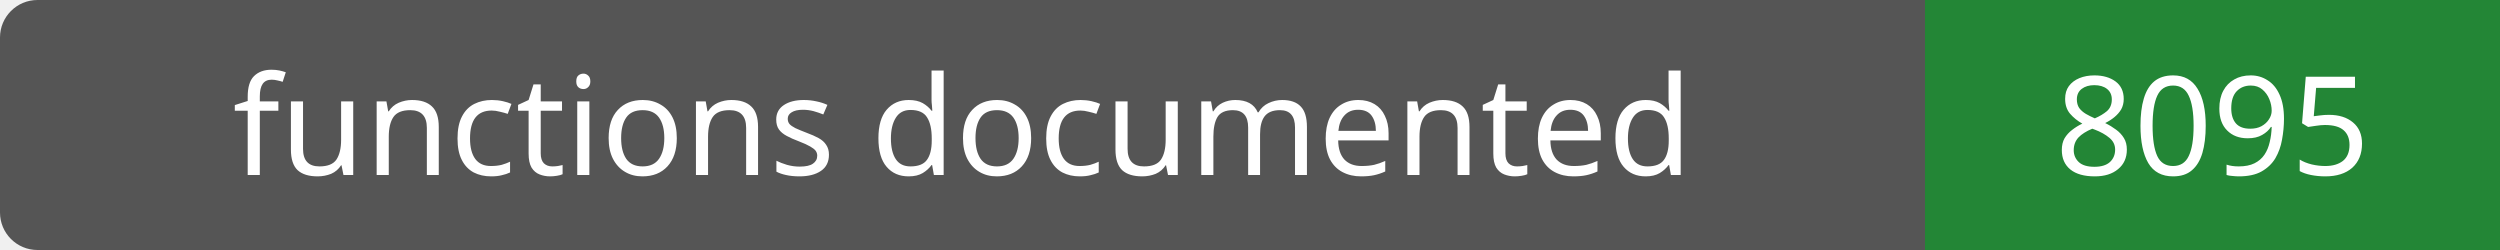
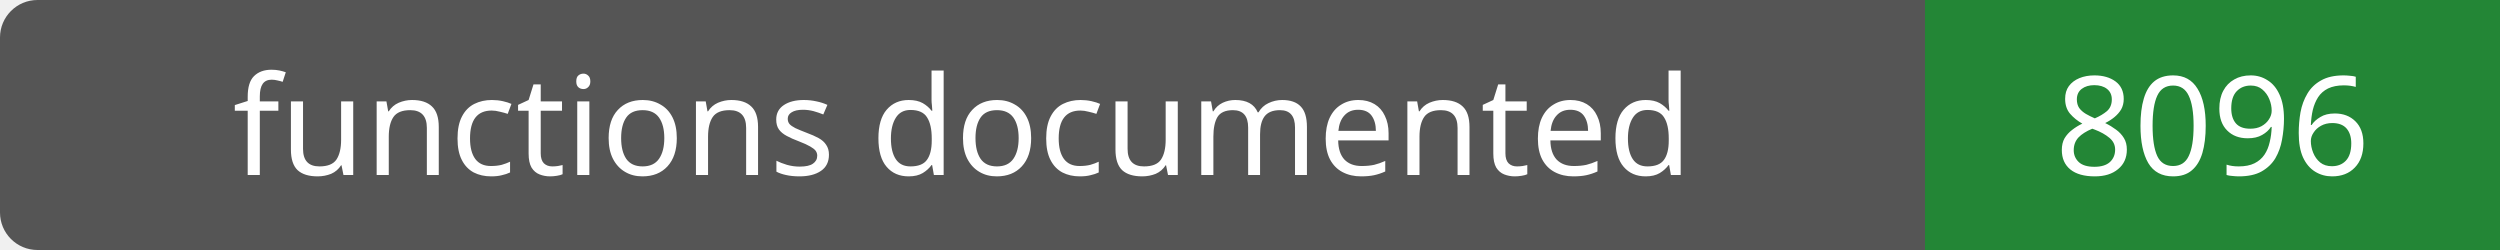
- <svg xmlns="http://www.w3.org/2000/svg" width="200" height="20" role="img" aria-label="functions documented: 8095">
+ <svg xmlns="http://www.w3.org/2000/svg" width="200" height="20" role="img" aria-label="functions documented: 8096">
  <rect width="200" height="20" rx="3" fill="#555" />
  <path fill="#238636" d="M154 0h46v20H154z" />
  <g fill="#fff" text-anchor="middle" font-family="Verdana,sans-serif" font-size="11">
    <text x="77.0" y="14">functions documented</text>
-     <text x="177.0" y="14">8095</text>
+     <text x="177.0" y="14">8096</text>
  </g>
</svg>
